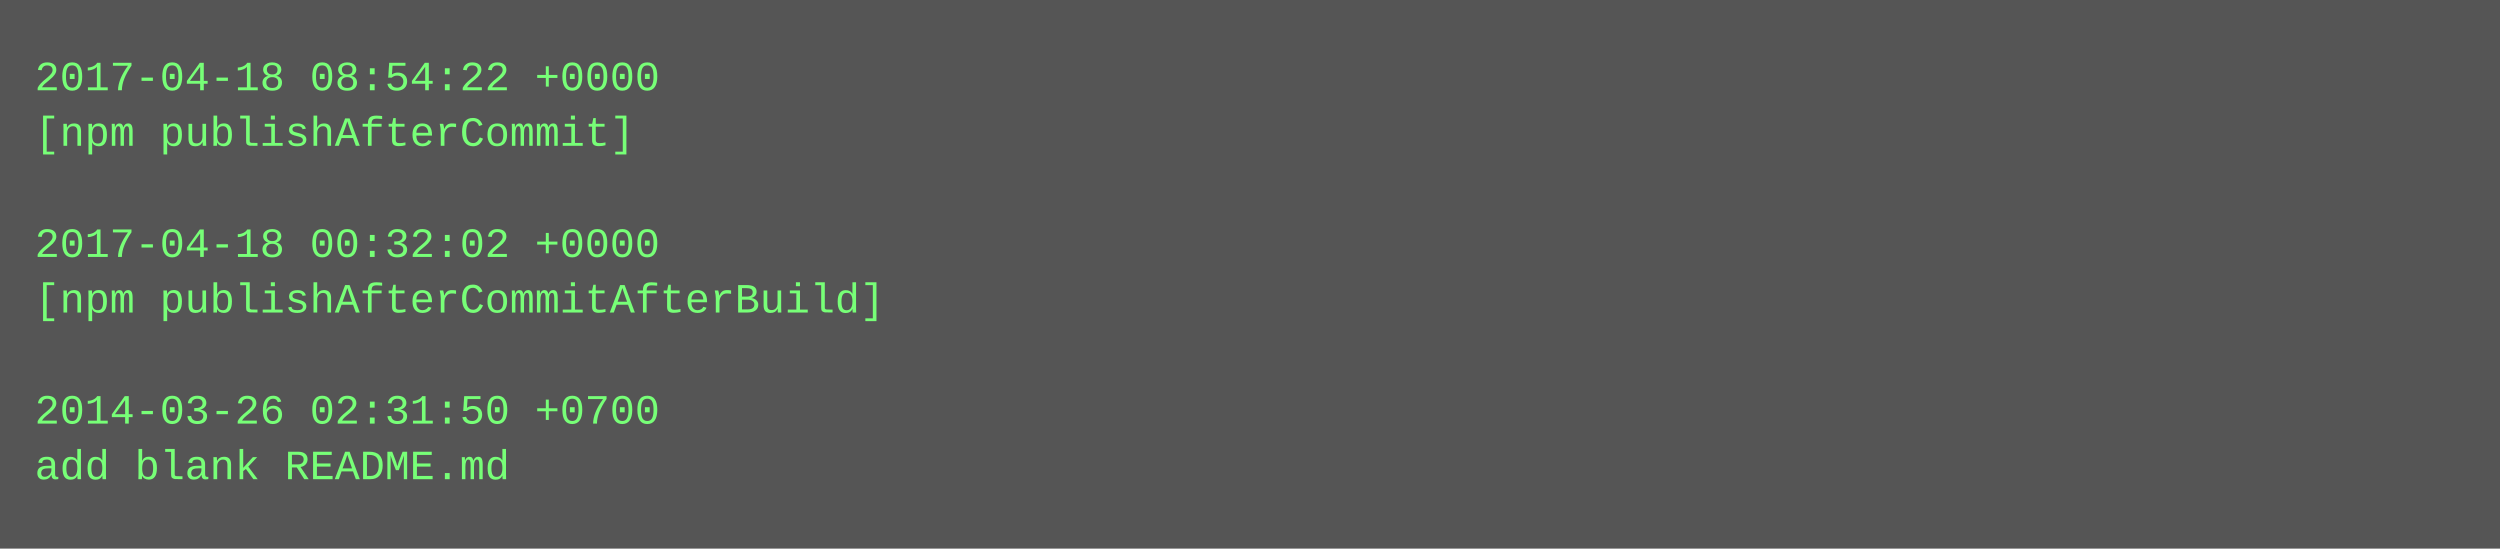
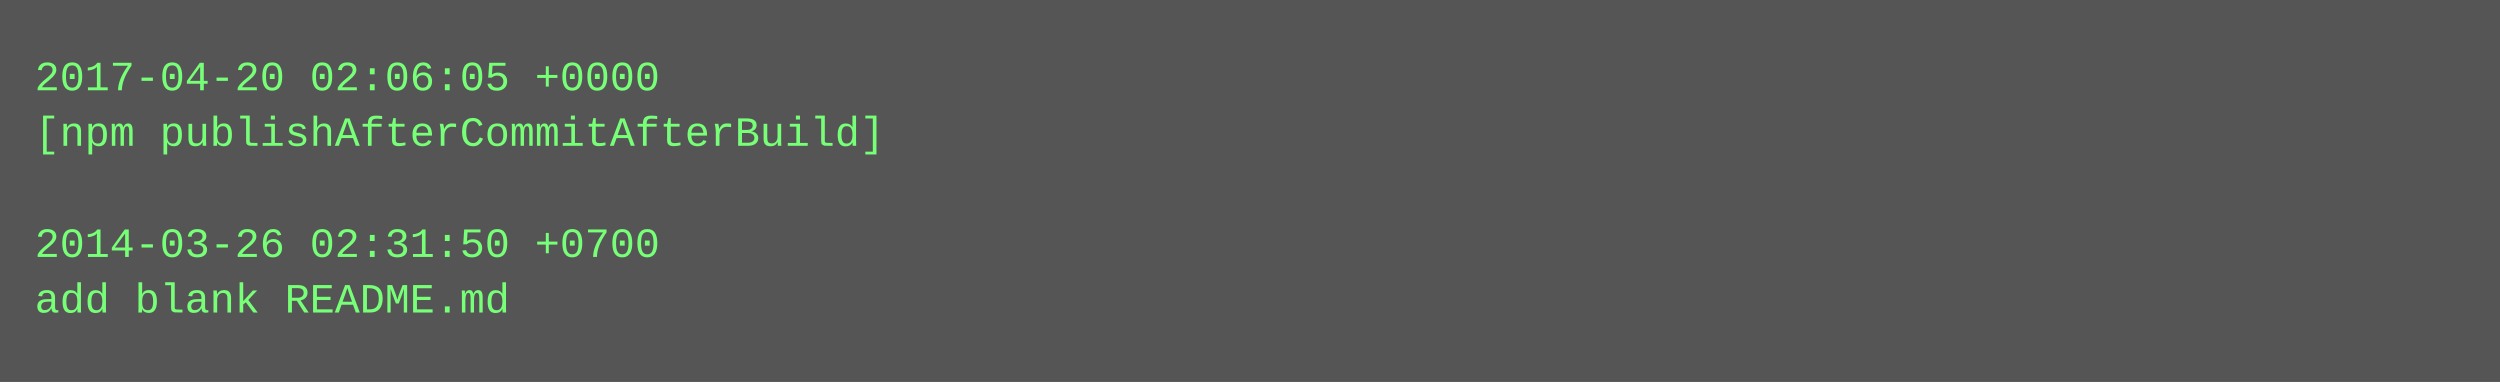
- <svg xmlns="http://www.w3.org/2000/svg" height="158" width="720">
-   <rect height="158" fill="#555" width="720" />
+ <svg xmlns="http://www.w3.org/2000/svg" height="110" width="720">
+   <rect height="110" fill="#555" width="720" />
  <text fill="#7f7" font-family="Courier New" font-size="12" xml:space="preserve">
-     <tspan x="10" y="26">2017-04-18 08:54:22 +0000</tspan>
-     <tspan x="10" y="42">[npm publishAfterCommit]</tspan>
+     <tspan x="10" y="26">2017-04-20 02:06:05 +0000</tspan>
+     <tspan x="10" y="42">[npm publishAfterCommitAfterBuild]</tspan>
    <tspan x="10" y="58" />
-     <tspan x="10" y="74">2017-04-18 00:32:02 +0000</tspan>
-     <tspan x="10" y="90">[npm publishAfterCommitAfterBuild]</tspan>
-     <tspan x="10" y="106" />
-     <tspan x="10" y="122">2014-03-26 02:31:50 +0700</tspan>
-     <tspan x="10" y="138">add blank README.md</tspan>
+     <tspan x="10" y="74">2014-03-26 02:31:50 +0700</tspan>
+     <tspan x="10" y="90">add blank README.md</tspan>
  </text>
</svg>
